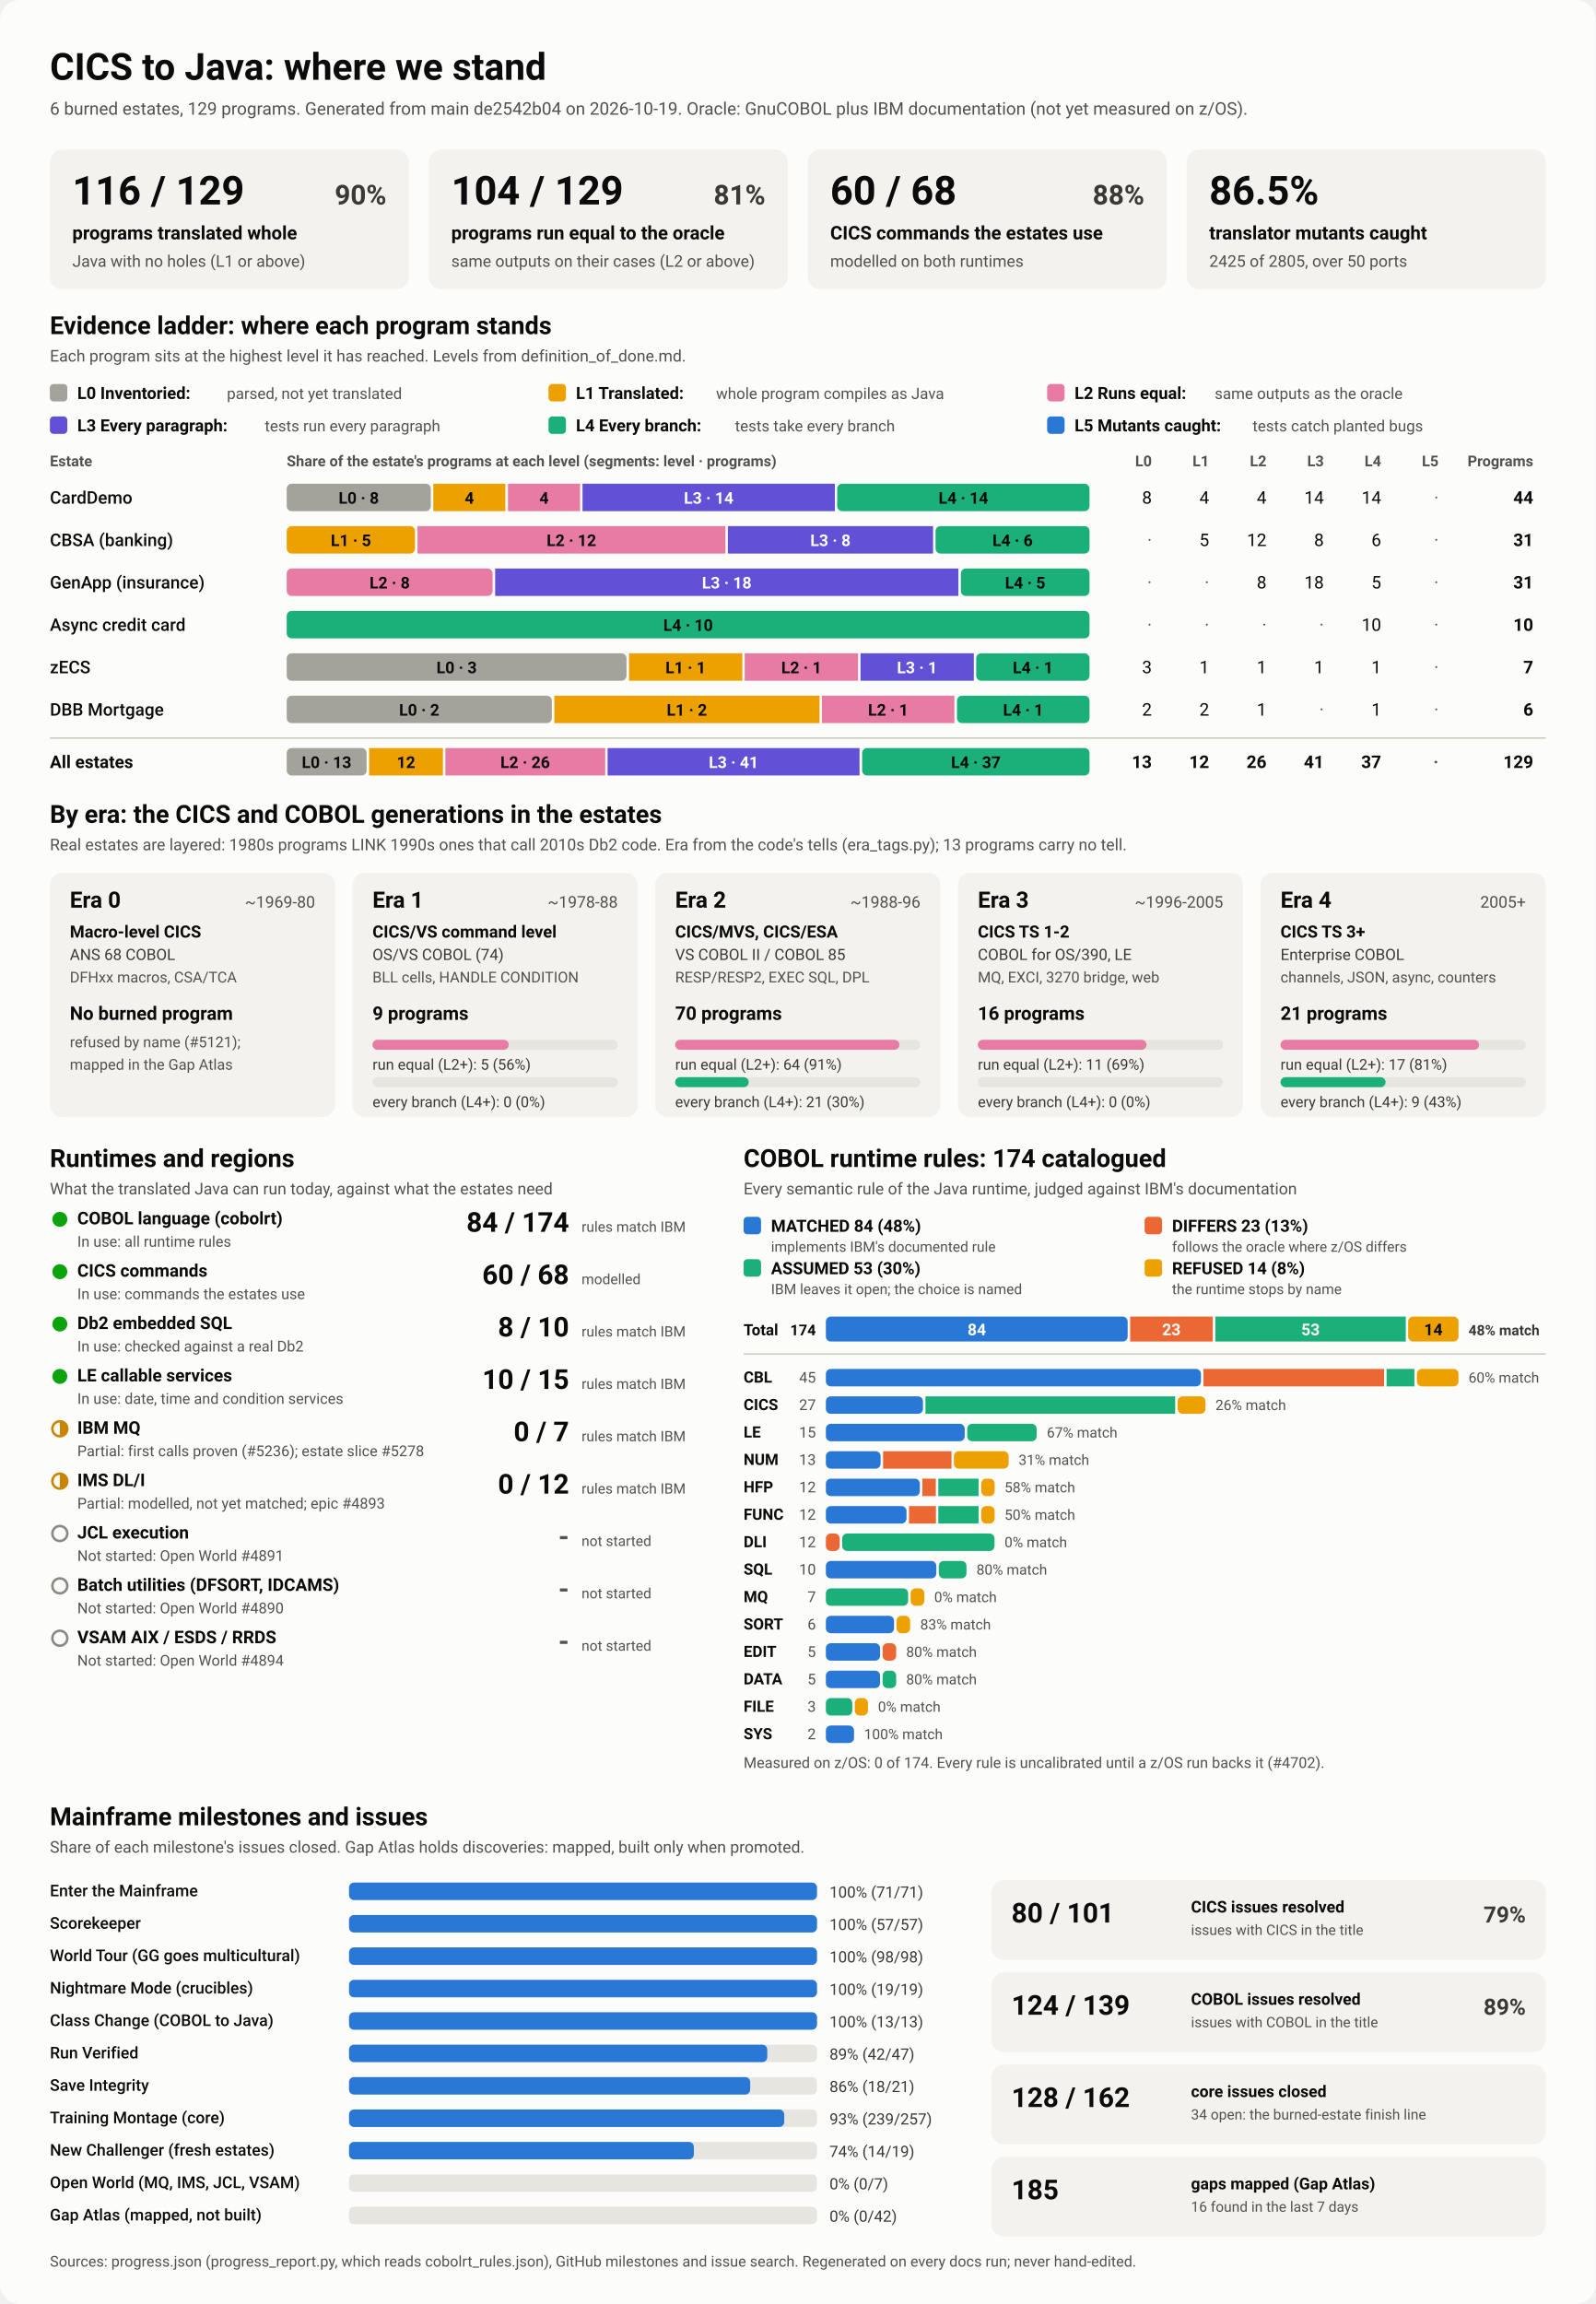
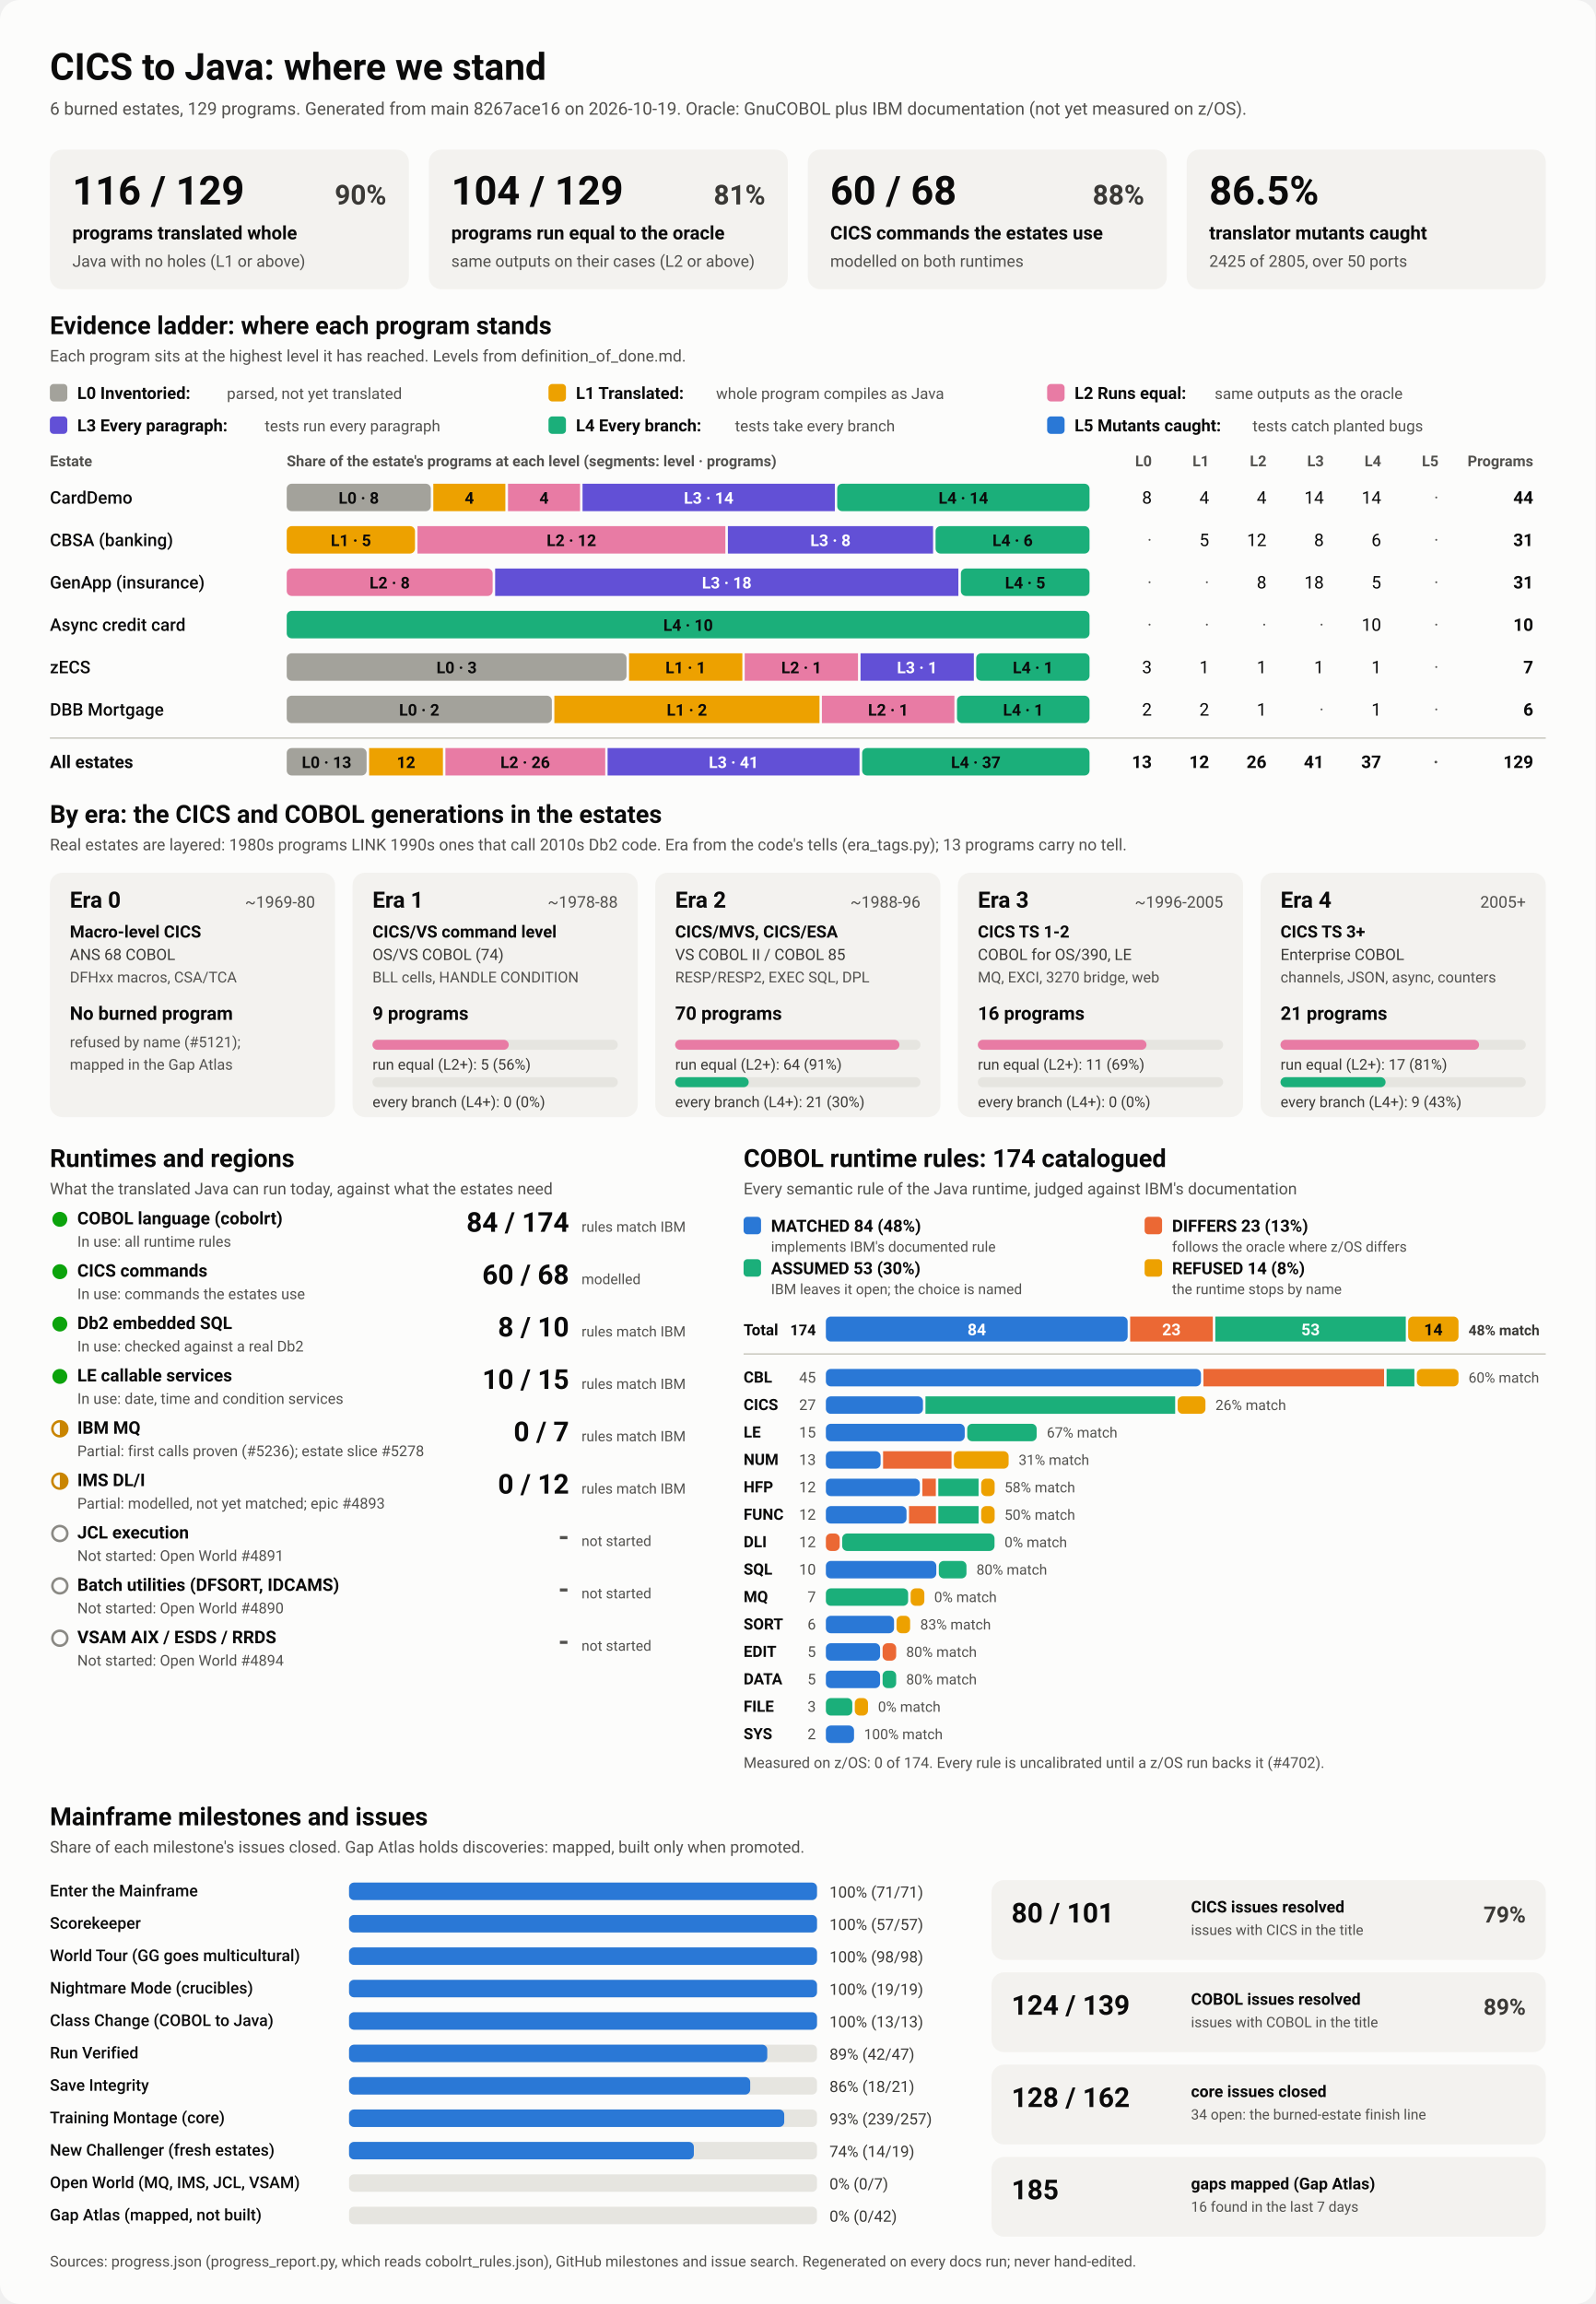
<svg xmlns="http://www.w3.org/2000/svg" viewBox="0 0 1280 1848" width="1280" height="1848" role="img" aria-labelledby="ttl">
  <style>
    svg { font-family: system-ui, -apple-system, 'Segoe UI', Roboto, Helvetica, Arial, sans-serif; }
    .bg { fill: #fcfcfb; }
    .card { fill: #f3f2ef; }
    .track { fill: #e6e5e0; }
    .rule { stroke: #c3c2b7; stroke-width: 1; }
    .t1 { fill: #0b0b0b; } .t2 { fill: #3a3936; } .t3 { fill: #52514e; }
    .on-dark { fill: #ffffff; } .on-light { fill: #0b0b0b; }
    .lv0 { fill: #a3a29b; } .lv1 { fill: #eda100; } .lv2 { fill: #e87ba4; } .lv3 { fill: #6250d6; } .lv4 { fill: #1baf7a; } .lv5 { fill: #2a78d6; } 
    .s0 { fill: #2a78d6; } .s1 { fill: #eb6834; } .s2 { fill: #1baf7a; } .s3 { fill: #eda100; } 
    .prog { fill: #2a78d6; }
    .st-good { fill: #0ca30c; } .st-warn { fill: none; stroke: #c98500; stroke-width: 2; }
    .st-warn-fill { fill: #c98500; } .st-none { fill: none; stroke: #8a8984; stroke-width: 2; }
    @media (prefers-color-scheme: dark) {
      .bg { fill: #1a1a19; } .card { fill: #242422; } .track { fill: #383835; } .rule { stroke: #52514e; }
      .t1 { fill: #f0efec; } .t2 { fill: #dddcd6; } .t3 { fill: #c3c2b7; }
      .on-light { fill: #0b0b0b; } .prog { fill: #3987e5; }
      .lv0 { fill: #6b6a64; } .lv1 { fill: #c98500; } .lv2 { fill: #d55181; } .lv3 { fill: #9085e9; } .lv4 { fill: #199e70; } .lv5 { fill: #3987e5; } 
      .s0 { fill: #3987e5; } .s1 { fill: #d95926; } .s2 { fill: #199e70; } .s3 { fill: #c98500; } 
    }
  </style>
  <rect class="bg" width="1280" height="1848" rx="16" />
  <text x="40.0" y="64.0" class="t1" font-size="30" font-weight="700" text-anchor="start">CICS to Java: where we stand</text>
-   <text x="40.0" y="92.0" class="t3" font-size="14" font-weight="400" text-anchor="start">6 burned estates, 129 programs. Generated from main de2542b04 on 2026-10-19. Oracle: GnuCOBOL plus IBM documentation (not yet measured on z/OS).</text>
+   <text x="40.0" y="92.0" class="t3" font-size="14" font-weight="400" text-anchor="start">6 burned estates, 129 programs. Generated from main 8267ace16 on 2026-10-19. Oracle: GnuCOBOL plus IBM documentation (not yet measured on z/OS).</text>
  <rect x="40.0" y="120.0" width="288.0" height="112.0" rx="10" class="card" />
  <text x="58.0" y="164.0" class="t1" font-size="32" font-weight="700" text-anchor="start">116 / 129</text>
  <text x="310.0" y="164.0" class="t2" font-size="22" font-weight="600" text-anchor="end">90%</text>
  <text x="58.0" y="192.0" class="t1" font-size="15" font-weight="600" text-anchor="start">programs translated whole</text>
  <text x="58.0" y="214.0" class="t3" font-size="13" font-weight="400" text-anchor="start">Java with no holes (L1 or above)</text>
  <rect x="344.0" y="120.0" width="288.0" height="112.0" rx="10" class="card" />
  <text x="362.0" y="164.0" class="t1" font-size="32" font-weight="700" text-anchor="start">104 / 129</text>
  <text x="614.0" y="164.0" class="t2" font-size="22" font-weight="600" text-anchor="end">81%</text>
  <text x="362.0" y="192.0" class="t1" font-size="15" font-weight="600" text-anchor="start">programs run equal to the oracle</text>
  <text x="362.0" y="214.0" class="t3" font-size="13" font-weight="400" text-anchor="start">same outputs on their cases (L2 or above)</text>
  <rect x="648.0" y="120.0" width="288.0" height="112.0" rx="10" class="card" />
  <text x="666.0" y="164.0" class="t1" font-size="32" font-weight="700" text-anchor="start">60 / 68</text>
  <text x="918.0" y="164.0" class="t2" font-size="22" font-weight="600" text-anchor="end">88%</text>
  <text x="666.0" y="192.0" class="t1" font-size="15" font-weight="600" text-anchor="start">CICS commands the estates use</text>
  <text x="666.0" y="214.0" class="t3" font-size="13" font-weight="400" text-anchor="start">modelled on both runtimes</text>
  <rect x="952.0" y="120.0" width="288.0" height="112.0" rx="10" class="card" />
  <text x="970.0" y="164.0" class="t1" font-size="32" font-weight="700" text-anchor="start">86.5%</text>
  <text x="970.0" y="192.0" class="t1" font-size="15" font-weight="600" text-anchor="start">translator mutants caught</text>
  <text x="970.0" y="214.0" class="t3" font-size="13" font-weight="400" text-anchor="start">2425 of 2805, over 50 ports</text>
  <text x="40.0" y="268.0" class="t1" font-size="20" font-weight="700" text-anchor="start">Evidence ladder: where each program stands</text>
  <text x="40.0" y="290.0" class="t3" font-size="13" font-weight="400" text-anchor="start">Each program sits at the highest level it has reached. Levels from definition_of_done.md.</text>
  <rect x="40.0" y="308.0" width="14.0" height="14.0" rx="3" class="lv0" />
  <text x="62.0" y="320.0" class="t1" font-size="13.5" font-weight="600" text-anchor="start">L0 Inventoried:</text>
  <text x="182.0" y="320.0" class="t3" font-size="12.5" font-weight="400" text-anchor="start">parsed, not yet translated</text>
  <rect x="440.0" y="308.0" width="14.0" height="14.0" rx="3" class="lv1" />
  <text x="462.0" y="320.0" class="t1" font-size="13.5" font-weight="600" text-anchor="start">L1 Translated:</text>
  <text x="574.4" y="320.0" class="t3" font-size="12.5" font-weight="400" text-anchor="start">whole program compiles as Java</text>
  <rect x="840.0" y="308.0" width="14.0" height="14.0" rx="3" class="lv2" />
  <text x="862.0" y="320.0" class="t1" font-size="13.5" font-weight="600" text-anchor="start">L2 Runs equal:</text>
  <text x="974.4" y="320.0" class="t3" font-size="12.5" font-weight="400" text-anchor="start">same outputs as the oracle</text>
  <rect x="40.0" y="334.0" width="14.0" height="14.0" rx="3" class="lv3" />
  <text x="62.0" y="346.0" class="t1" font-size="13.5" font-weight="600" text-anchor="start">L3 Every paragraph:</text>
  <text x="212.4" y="346.0" class="t3" font-size="12.5" font-weight="400" text-anchor="start">tests run every paragraph</text>
  <rect x="440.0" y="334.0" width="14.0" height="14.0" rx="3" class="lv4" />
  <text x="462.0" y="346.0" class="t1" font-size="13.5" font-weight="600" text-anchor="start">L4 Every branch:</text>
  <text x="589.6" y="346.0" class="t3" font-size="12.5" font-weight="400" text-anchor="start">tests take every branch</text>
  <rect x="840.0" y="334.0" width="14.0" height="14.0" rx="3" class="lv5" />
  <text x="862.0" y="346.0" class="t1" font-size="13.5" font-weight="600" text-anchor="start">L5 Mutants caught:</text>
  <text x="1004.8" y="346.0" class="t3" font-size="12.5" font-weight="400" text-anchor="start">tests catch planted bugs</text>
  <text x="40.0" y="374.0" class="t3" font-size="12" font-weight="600" text-anchor="start">Estate</text>
  <text x="230.0" y="374.0" class="t3" font-size="12" font-weight="600" text-anchor="start">Share of the estate's programs at each level (segments: level · programs)</text>
  <text x="924.0" y="374.0" class="t3" font-size="12" font-weight="600" text-anchor="end">L0</text>
  <text x="970.0" y="374.0" class="t3" font-size="12" font-weight="600" text-anchor="end">L1</text>
  <text x="1016.0" y="374.0" class="t3" font-size="12" font-weight="600" text-anchor="end">L2</text>
  <text x="1062.0" y="374.0" class="t3" font-size="12" font-weight="600" text-anchor="end">L3</text>
  <text x="1108.0" y="374.0" class="t3" font-size="12" font-weight="600" text-anchor="end">L4</text>
  <text x="1154.0" y="374.0" class="t3" font-size="12" font-weight="600" text-anchor="end">L5</text>
  <text x="1230.0" y="374.0" class="t3" font-size="12" font-weight="600" text-anchor="end">Programs</text>
  <text x="40.0" y="404.0" class="t1" font-size="14" font-weight="500" text-anchor="start">CardDemo</text>
  <rect x="230.0" y="388.0" width="115.6" height="22.0" rx="4" class="lv0" />
  <text x="287.8" y="404.0" class="on-light" font-size="13" font-weight="600" text-anchor="middle">L0 · 8</text>
  <rect x="347.6" y="388.0" width="57.8" height="22.0" rx="0" class="lv1" />
  <text x="376.5" y="404.0" class="on-light" font-size="13" font-weight="600" text-anchor="middle">4</text>
  <rect x="407.5" y="388.0" width="57.8" height="22.0" rx="0" class="lv2" />
  <text x="436.4" y="404.0" class="on-light" font-size="13" font-weight="600" text-anchor="middle">4</text>
  <rect x="467.3" y="388.0" width="202.4" height="22.0" rx="0" class="lv3" />
  <text x="568.5" y="404.0" class="on-dark" font-size="13" font-weight="600" text-anchor="middle">L3 · 14</text>
  <rect x="671.6" y="388.0" width="202.4" height="22.0" rx="4" class="lv4" />
  <text x="772.8" y="404.0" class="on-light" font-size="13" font-weight="600" text-anchor="middle">L4 · 14</text>
  <text x="924.0" y="404.0" class="t1" font-size="14" font-weight="400" text-anchor="end">8</text>
  <text x="970.0" y="404.0" class="t1" font-size="14" font-weight="400" text-anchor="end">4</text>
  <text x="1016.0" y="404.0" class="t1" font-size="14" font-weight="400" text-anchor="end">4</text>
  <text x="1062.0" y="404.0" class="t1" font-size="14" font-weight="400" text-anchor="end">14</text>
  <text x="1108.0" y="404.0" class="t1" font-size="14" font-weight="400" text-anchor="end">14</text>
  <text x="1154.0" y="404.0" class="t3" font-size="14" font-weight="400" text-anchor="end">·</text>
  <text x="1230.0" y="404.0" class="t1" font-size="14" font-weight="700" text-anchor="end">44</text>
  <text x="40.0" y="438.0" class="t1" font-size="14" font-weight="500" text-anchor="start">CBSA (banking)</text>
  <rect x="230.0" y="422.0" width="102.9" height="22.0" rx="4" class="lv1" />
  <text x="281.5" y="438.0" class="on-light" font-size="13" font-weight="600" text-anchor="middle">L1 · 5</text>
  <rect x="334.9" y="422.0" width="247.0" height="22.0" rx="0" class="lv2" />
  <text x="458.4" y="438.0" class="on-light" font-size="13" font-weight="600" text-anchor="middle">L2 · 12</text>
  <rect x="583.9" y="422.0" width="164.6" height="22.0" rx="0" class="lv3" />
  <text x="666.2" y="438.0" class="on-dark" font-size="13" font-weight="600" text-anchor="middle">L3 · 8</text>
  <rect x="750.5" y="422.0" width="123.5" height="22.0" rx="4" class="lv4" />
  <text x="812.3" y="438.0" class="on-light" font-size="13" font-weight="600" text-anchor="middle">L4 · 6</text>
  <text x="924.0" y="438.0" class="t3" font-size="14" font-weight="400" text-anchor="end">·</text>
  <text x="970.0" y="438.0" class="t1" font-size="14" font-weight="400" text-anchor="end">5</text>
  <text x="1016.0" y="438.0" class="t1" font-size="14" font-weight="400" text-anchor="end">12</text>
  <text x="1062.0" y="438.0" class="t1" font-size="14" font-weight="400" text-anchor="end">8</text>
  <text x="1108.0" y="438.0" class="t1" font-size="14" font-weight="400" text-anchor="end">6</text>
  <text x="1154.0" y="438.0" class="t3" font-size="14" font-weight="400" text-anchor="end">·</text>
  <text x="1230.0" y="438.0" class="t1" font-size="14" font-weight="700" text-anchor="end">31</text>
  <text x="40.0" y="472.0" class="t1" font-size="14" font-weight="500" text-anchor="start">GenApp (insurance)</text>
  <rect x="230.0" y="456.0" width="165.2" height="22.0" rx="4" class="lv2" />
  <text x="312.6" y="472.0" class="on-light" font-size="13" font-weight="600" text-anchor="middle">L2 · 8</text>
  <rect x="397.2" y="456.0" width="371.6" height="22.0" rx="0" class="lv3" />
  <text x="583.0" y="472.0" class="on-dark" font-size="13" font-weight="600" text-anchor="middle">L3 · 18</text>
  <rect x="770.8" y="456.0" width="103.2" height="22.0" rx="4" class="lv4" />
  <text x="822.4" y="472.0" class="on-light" font-size="13" font-weight="600" text-anchor="middle">L4 · 5</text>
  <text x="924.0" y="472.0" class="t3" font-size="14" font-weight="400" text-anchor="end">·</text>
  <text x="970.0" y="472.0" class="t3" font-size="14" font-weight="400" text-anchor="end">·</text>
  <text x="1016.0" y="472.0" class="t1" font-size="14" font-weight="400" text-anchor="end">8</text>
  <text x="1062.0" y="472.0" class="t1" font-size="14" font-weight="400" text-anchor="end">18</text>
  <text x="1108.0" y="472.0" class="t1" font-size="14" font-weight="400" text-anchor="end">5</text>
  <text x="1154.0" y="472.0" class="t3" font-size="14" font-weight="400" text-anchor="end">·</text>
  <text x="1230.0" y="472.0" class="t1" font-size="14" font-weight="700" text-anchor="end">31</text>
  <text x="40.0" y="506.0" class="t1" font-size="14" font-weight="500" text-anchor="start">Async credit card</text>
  <rect x="230.0" y="490.0" width="644.0" height="22.0" rx="4" class="lv4" />
  <text x="552.0" y="506.0" class="on-light" font-size="13" font-weight="600" text-anchor="middle">L4 · 10</text>
  <text x="924.0" y="506.0" class="t3" font-size="14" font-weight="400" text-anchor="end">·</text>
  <text x="970.0" y="506.0" class="t3" font-size="14" font-weight="400" text-anchor="end">·</text>
  <text x="1016.0" y="506.0" class="t3" font-size="14" font-weight="400" text-anchor="end">·</text>
  <text x="1062.0" y="506.0" class="t3" font-size="14" font-weight="400" text-anchor="end">·</text>
  <text x="1108.0" y="506.0" class="t1" font-size="14" font-weight="400" text-anchor="end">10</text>
  <text x="1154.0" y="506.0" class="t3" font-size="14" font-weight="400" text-anchor="end">·</text>
  <text x="1230.0" y="506.0" class="t1" font-size="14" font-weight="700" text-anchor="end">10</text>
  <text x="40.0" y="540.0" class="t1" font-size="14" font-weight="500" text-anchor="start">zECS</text>
  <rect x="230.0" y="524.0" width="272.6" height="22.0" rx="4" class="lv0" />
  <text x="366.3" y="540.0" class="on-light" font-size="13" font-weight="600" text-anchor="middle">L0 · 3</text>
  <rect x="504.6" y="524.0" width="90.9" height="22.0" rx="0" class="lv1" />
  <text x="550.0" y="540.0" class="on-light" font-size="13" font-weight="600" text-anchor="middle">L1 · 1</text>
  <rect x="597.4" y="524.0" width="90.9" height="22.0" rx="0" class="lv2" />
  <text x="642.9" y="540.0" class="on-light" font-size="13" font-weight="600" text-anchor="middle">L2 · 1</text>
  <rect x="690.3" y="524.0" width="90.9" height="22.0" rx="0" class="lv3" />
  <text x="735.7" y="540.0" class="on-dark" font-size="13" font-weight="600" text-anchor="middle">L3 · 1</text>
  <rect x="783.1" y="524.0" width="90.9" height="22.0" rx="4" class="lv4" />
  <text x="828.6" y="540.0" class="on-light" font-size="13" font-weight="600" text-anchor="middle">L4 · 1</text>
  <text x="924.0" y="540.0" class="t1" font-size="14" font-weight="400" text-anchor="end">3</text>
  <text x="970.0" y="540.0" class="t1" font-size="14" font-weight="400" text-anchor="end">1</text>
  <text x="1016.0" y="540.0" class="t1" font-size="14" font-weight="400" text-anchor="end">1</text>
  <text x="1062.0" y="540.0" class="t1" font-size="14" font-weight="400" text-anchor="end">1</text>
  <text x="1108.0" y="540.0" class="t1" font-size="14" font-weight="400" text-anchor="end">1</text>
  <text x="1154.0" y="540.0" class="t3" font-size="14" font-weight="400" text-anchor="end">·</text>
  <text x="1230.0" y="540.0" class="t1" font-size="14" font-weight="700" text-anchor="end">7</text>
  <text x="40.0" y="574.0" class="t1" font-size="14" font-weight="500" text-anchor="start">DBB Mortgage</text>
  <rect x="230.0" y="558.0" width="212.7" height="22.0" rx="4" class="lv0" />
  <text x="336.3" y="574.0" class="on-light" font-size="13" font-weight="600" text-anchor="middle">L0 · 2</text>
  <rect x="444.7" y="558.0" width="212.7" height="22.0" rx="0" class="lv1" />
  <text x="551.0" y="574.0" class="on-light" font-size="13" font-weight="600" text-anchor="middle">L1 · 2</text>
  <rect x="659.3" y="558.0" width="106.3" height="22.0" rx="0" class="lv2" />
  <text x="712.5" y="574.0" class="on-light" font-size="13" font-weight="600" text-anchor="middle">L2 · 1</text>
  <rect x="767.7" y="558.0" width="106.3" height="22.0" rx="4" class="lv4" />
  <text x="820.8" y="574.0" class="on-light" font-size="13" font-weight="600" text-anchor="middle">L4 · 1</text>
  <text x="924.0" y="574.0" class="t1" font-size="14" font-weight="400" text-anchor="end">2</text>
  <text x="970.0" y="574.0" class="t1" font-size="14" font-weight="400" text-anchor="end">2</text>
  <text x="1016.0" y="574.0" class="t1" font-size="14" font-weight="400" text-anchor="end">1</text>
  <text x="1062.0" y="574.0" class="t3" font-size="14" font-weight="400" text-anchor="end">·</text>
  <text x="1108.0" y="574.0" class="t1" font-size="14" font-weight="400" text-anchor="end">1</text>
  <text x="1154.0" y="574.0" class="t3" font-size="14" font-weight="400" text-anchor="end">·</text>
  <text x="1230.0" y="574.0" class="t1" font-size="14" font-weight="700" text-anchor="end">6</text>
  <line x1="40" x2="1240" y1="592" y2="592" class="rule" />
  <text x="40.0" y="616.0" class="t1" font-size="14" font-weight="700" text-anchor="start">All estates</text>
  <rect x="230.0" y="600.0" width="64.1" height="22.0" rx="4" class="lv0" />
  <text x="262.0" y="616.0" class="on-light" font-size="13" font-weight="600" text-anchor="middle">L0 · 13</text>
  <rect x="296.1" y="600.0" width="59.2" height="22.0" rx="0" class="lv1" />
  <text x="325.7" y="616.0" class="on-light" font-size="13" font-weight="600" text-anchor="middle">12</text>
  <rect x="357.3" y="600.0" width="128.2" height="22.0" rx="0" class="lv2" />
  <text x="421.3" y="616.0" class="on-light" font-size="13" font-weight="600" text-anchor="middle">L2 · 26</text>
  <rect x="487.4" y="600.0" width="202.1" height="22.0" rx="0" class="lv3" />
  <text x="588.5" y="616.0" class="on-dark" font-size="13" font-weight="600" text-anchor="middle">L3 · 41</text>
  <rect x="691.6" y="600.0" width="182.4" height="22.0" rx="4" class="lv4" />
  <text x="782.8" y="616.0" class="on-light" font-size="13" font-weight="600" text-anchor="middle">L4 · 37</text>
  <text x="924.0" y="616.0" class="t1" font-size="14" font-weight="700" text-anchor="end">13</text>
  <text x="970.0" y="616.0" class="t1" font-size="14" font-weight="700" text-anchor="end">12</text>
  <text x="1016.0" y="616.0" class="t1" font-size="14" font-weight="700" text-anchor="end">26</text>
  <text x="1062.0" y="616.0" class="t1" font-size="14" font-weight="700" text-anchor="end">41</text>
  <text x="1108.0" y="616.0" class="t1" font-size="14" font-weight="700" text-anchor="end">37</text>
  <text x="1154.0" y="616.0" class="t3" font-size="14" font-weight="700" text-anchor="end">·</text>
  <text x="1230.0" y="616.0" class="t1" font-size="14" font-weight="700" text-anchor="end">129</text>
  <text x="40.0" y="660.0" class="t1" font-size="20" font-weight="700" text-anchor="start">By era: the CICS and COBOL generations in the estates</text>
  <text x="40.0" y="682.0" class="t3" font-size="13" font-weight="400" text-anchor="start">Real estates are layered: 1980s programs LINK 1990s ones that call 2010s Db2 code. Era from the code's tells (era_tags.py); 13 programs carry no tell.</text>
  <rect x="40.0" y="700.0" width="228.8" height="196.0" rx="10" class="card" />
  <text x="56.0" y="728.0" class="t1" font-size="18" font-weight="700" text-anchor="start">Era 0</text>
  <text x="252.8" y="728.0" class="t3" font-size="13" font-weight="400" text-anchor="end">~1969-80</text>
  <text x="56.0" y="752.0" class="t1" font-size="13.5" font-weight="600" text-anchor="start">Macro-level CICS</text>
  <text x="56.0" y="770.0" class="t2" font-size="12.5" font-weight="400" text-anchor="start">ANS 68 COBOL</text>
  <text x="56.0" y="788.0" class="t3" font-size="12" font-weight="400" text-anchor="start">DFHxx macros, CSA/TCA</text>
  <text x="56.0" y="818.0" class="t1" font-size="15" font-weight="700" text-anchor="start">No burned program</text>
  <text x="56.0" y="840.0" class="t3" font-size="12" font-weight="400" text-anchor="start">refused by name (#5121);</text>
  <text x="56.0" y="858.0" class="t3" font-size="12" font-weight="400" text-anchor="start">mapped in the Gap Atlas</text>
  <rect x="282.8" y="700.0" width="228.8" height="196.0" rx="10" class="card" />
  <text x="298.8" y="728.0" class="t1" font-size="18" font-weight="700" text-anchor="start">Era 1</text>
  <text x="495.6" y="728.0" class="t3" font-size="13" font-weight="400" text-anchor="end">~1978-88</text>
  <text x="298.8" y="752.0" class="t1" font-size="13.5" font-weight="600" text-anchor="start">CICS/VS command level</text>
  <text x="298.8" y="770.0" class="t2" font-size="12.5" font-weight="400" text-anchor="start">OS/VS COBOL (74)</text>
  <text x="298.8" y="788.0" class="t3" font-size="12" font-weight="400" text-anchor="start">BLL cells, HANDLE CONDITION</text>
  <text x="298.8" y="818.0" class="t1" font-size="15" font-weight="700" text-anchor="start">9 programs</text>
  <rect x="298.8" y="834.0" width="196.8" height="8.0" rx="4" class="track" />
  <rect x="298.8" y="834.0" width="109.3" height="8.0" rx="4" class="lv2" />
  <text x="298.8" y="858.0" class="t2" font-size="12" font-weight="400" text-anchor="start">run equal (L2+): 5 (56%)</text>
  <rect x="298.8" y="864.0" width="196.8" height="8.0" rx="4" class="track" />
  <text x="298.8" y="888.0" class="t2" font-size="12" font-weight="400" text-anchor="start">every branch (L4+): 0 (0%)</text>
  <rect x="525.6" y="700.0" width="228.8" height="196.0" rx="10" class="card" />
  <text x="541.6" y="728.0" class="t1" font-size="18" font-weight="700" text-anchor="start">Era 2</text>
  <text x="738.4" y="728.0" class="t3" font-size="13" font-weight="400" text-anchor="end">~1988-96</text>
  <text x="541.6" y="752.0" class="t1" font-size="13.5" font-weight="600" text-anchor="start">CICS/MVS, CICS/ESA</text>
  <text x="541.6" y="770.0" class="t2" font-size="12.5" font-weight="400" text-anchor="start">VS COBOL II / COBOL 85</text>
  <text x="541.6" y="788.0" class="t3" font-size="12" font-weight="400" text-anchor="start">RESP/RESP2, EXEC SQL, DPL</text>
  <text x="541.6" y="818.0" class="t1" font-size="15" font-weight="700" text-anchor="start">70 programs</text>
  <rect x="541.6" y="834.0" width="196.8" height="8.0" rx="4" class="track" />
  <rect x="541.6" y="834.0" width="179.9" height="8.0" rx="4" class="lv2" />
  <text x="541.6" y="858.0" class="t2" font-size="12" font-weight="400" text-anchor="start">run equal (L2+): 64 (91%)</text>
  <rect x="541.6" y="864.0" width="196.8" height="8.0" rx="4" class="track" />
  <rect x="541.6" y="864.0" width="59.0" height="8.0" rx="4" class="lv4" />
  <text x="541.6" y="888.0" class="t2" font-size="12" font-weight="400" text-anchor="start">every branch (L4+): 21 (30%)</text>
  <rect x="768.4" y="700.0" width="228.8" height="196.0" rx="10" class="card" />
  <text x="784.4" y="728.0" class="t1" font-size="18" font-weight="700" text-anchor="start">Era 3</text>
  <text x="981.2" y="728.0" class="t3" font-size="13" font-weight="400" text-anchor="end">~1996-2005</text>
  <text x="784.4" y="752.0" class="t1" font-size="13.5" font-weight="600" text-anchor="start">CICS TS 1-2</text>
  <text x="784.4" y="770.0" class="t2" font-size="12.5" font-weight="400" text-anchor="start">COBOL for OS/390, LE</text>
  <text x="784.4" y="788.0" class="t3" font-size="12" font-weight="400" text-anchor="start">MQ, EXCI, 3270 bridge, web</text>
  <text x="784.4" y="818.0" class="t1" font-size="15" font-weight="700" text-anchor="start">16 programs</text>
  <rect x="784.4" y="834.0" width="196.8" height="8.0" rx="4" class="track" />
  <rect x="784.4" y="834.0" width="135.3" height="8.0" rx="4" class="lv2" />
  <text x="784.4" y="858.0" class="t2" font-size="12" font-weight="400" text-anchor="start">run equal (L2+): 11 (69%)</text>
  <rect x="784.4" y="864.0" width="196.8" height="8.0" rx="4" class="track" />
  <text x="784.4" y="888.0" class="t2" font-size="12" font-weight="400" text-anchor="start">every branch (L4+): 0 (0%)</text>
  <rect x="1011.2" y="700.0" width="228.8" height="196.0" rx="10" class="card" />
  <text x="1027.2" y="728.0" class="t1" font-size="18" font-weight="700" text-anchor="start">Era 4</text>
  <text x="1224.0" y="728.0" class="t3" font-size="13" font-weight="400" text-anchor="end">2005+</text>
  <text x="1027.2" y="752.0" class="t1" font-size="13.5" font-weight="600" text-anchor="start">CICS TS 3+</text>
  <text x="1027.2" y="770.0" class="t2" font-size="12.5" font-weight="400" text-anchor="start">Enterprise COBOL</text>
  <text x="1027.2" y="788.0" class="t3" font-size="12" font-weight="400" text-anchor="start">channels, JSON, async, counters</text>
  <text x="1027.2" y="818.0" class="t1" font-size="15" font-weight="700" text-anchor="start">21 programs</text>
  <rect x="1027.2" y="834.0" width="196.8" height="8.0" rx="4" class="track" />
  <rect x="1027.2" y="834.0" width="159.3" height="8.0" rx="4" class="lv2" />
  <text x="1027.2" y="858.0" class="t2" font-size="12" font-weight="400" text-anchor="start">run equal (L2+): 17 (81%)</text>
  <rect x="1027.2" y="864.0" width="196.8" height="8.0" rx="4" class="track" />
  <rect x="1027.2" y="864.0" width="84.3" height="8.0" rx="4" class="lv4" />
  <text x="1027.2" y="888.0" class="t2" font-size="12" font-weight="400" text-anchor="start">every branch (L4+): 9 (43%)</text>
  <text x="40.0" y="936.0" class="t1" font-size="20" font-weight="700" text-anchor="start">Runtimes and regions</text>
  <text x="40.0" y="958.0" class="t3" font-size="13" font-weight="400" text-anchor="start">What the translated Java can run today, against what the estates need</text>
  <circle cx="48" cy="978" r="6" class="st-good" />
  <text x="62.0" y="982.0" class="t1" font-size="14" font-weight="600" text-anchor="start">COBOL language (cobolrt)</text>
  <text x="62.0" y="1000.0" class="t3" font-size="12" font-weight="400" text-anchor="start">In use: all runtime rules</text>
  <text x="456.5" y="988.0" class="t1" font-size="22" font-weight="700" text-anchor="end">84 / 174</text>
  <text x="466.5" y="988.0" class="t3" font-size="11.5" font-weight="400" text-anchor="start">rules match IBM</text>
  <circle cx="48" cy="1020" r="6" class="st-good" />
  <text x="62.0" y="1024.0" class="t1" font-size="14" font-weight="600" text-anchor="start">CICS commands</text>
  <text x="62.0" y="1042.0" class="t3" font-size="12" font-weight="400" text-anchor="start">In use: commands the estates use</text>
  <text x="456.5" y="1030.0" class="t1" font-size="22" font-weight="700" text-anchor="end">60 / 68</text>
  <text x="466.5" y="1030.0" class="t3" font-size="11.5" font-weight="400" text-anchor="start">modelled</text>
  <circle cx="48" cy="1062" r="6" class="st-good" />
  <text x="62.0" y="1066.0" class="t1" font-size="14" font-weight="600" text-anchor="start">Db2 embedded SQL</text>
  <text x="62.0" y="1084.0" class="t3" font-size="12" font-weight="400" text-anchor="start">In use: checked against a real Db2</text>
  <text x="456.5" y="1072.0" class="t1" font-size="22" font-weight="700" text-anchor="end">8 / 10</text>
  <text x="466.5" y="1072.0" class="t3" font-size="11.5" font-weight="400" text-anchor="start">rules match IBM</text>
  <circle cx="48" cy="1104" r="6" class="st-good" />
  <text x="62.0" y="1108.0" class="t1" font-size="14" font-weight="600" text-anchor="start">LE callable services</text>
  <text x="62.0" y="1126.0" class="t3" font-size="12" font-weight="400" text-anchor="start">In use: date, time and condition services</text>
  <text x="456.5" y="1114.0" class="t1" font-size="22" font-weight="700" text-anchor="end">10 / 15</text>
  <text x="466.5" y="1114.0" class="t3" font-size="11.5" font-weight="400" text-anchor="start">rules match IBM</text>
  <circle cx="48" cy="1146" r="6" class="st-warn" />
  <path d="M 48 1140 A 6 6 0 0 1 48 1152 Z" class="st-warn-fill" />
  <text x="62.0" y="1150.0" class="t1" font-size="14" font-weight="600" text-anchor="start">IBM MQ</text>
  <text x="62.0" y="1168.0" class="t3" font-size="12" font-weight="400" text-anchor="start">Partial: first calls proven (#5236); estate slice #5278</text>
  <text x="456.5" y="1156.0" class="t1" font-size="22" font-weight="700" text-anchor="end">0 / 7</text>
  <text x="466.5" y="1156.0" class="t3" font-size="11.5" font-weight="400" text-anchor="start">rules match IBM</text>
  <circle cx="48" cy="1188" r="6" class="st-warn" />
  <path d="M 48 1182 A 6 6 0 0 1 48 1194 Z" class="st-warn-fill" />
  <text x="62.0" y="1192.0" class="t1" font-size="14" font-weight="600" text-anchor="start">IMS DL/I</text>
  <text x="62.0" y="1210.0" class="t3" font-size="12" font-weight="400" text-anchor="start">Partial: modelled, not yet matched; epic #4893</text>
  <text x="456.5" y="1198.0" class="t1" font-size="22" font-weight="700" text-anchor="end">0 / 12</text>
  <text x="466.5" y="1198.0" class="t3" font-size="11.5" font-weight="400" text-anchor="start">rules match IBM</text>
  <circle cx="48" cy="1230" r="6" class="st-none" />
  <text x="62.0" y="1234.0" class="t1" font-size="14" font-weight="600" text-anchor="start">JCL execution</text>
  <text x="62.0" y="1252.0" class="t3" font-size="12" font-weight="400" text-anchor="start">Not started: Open World #4891</text>
  <text x="456.5" y="1240.0" class="t3" font-size="22" font-weight="700" text-anchor="end">-</text>
  <text x="466.5" y="1240.0" class="t3" font-size="11.5" font-weight="400" text-anchor="start">not started</text>
  <circle cx="48" cy="1272" r="6" class="st-none" />
  <text x="62.0" y="1276.0" class="t1" font-size="14" font-weight="600" text-anchor="start">Batch utilities (DFSORT, IDCAMS)</text>
  <text x="62.0" y="1294.0" class="t3" font-size="12" font-weight="400" text-anchor="start">Not started: Open World #4890</text>
  <text x="456.5" y="1282.0" class="t3" font-size="22" font-weight="700" text-anchor="end">-</text>
  <text x="466.5" y="1282.0" class="t3" font-size="11.5" font-weight="400" text-anchor="start">not started</text>
  <circle cx="48" cy="1314" r="6" class="st-none" />
  <text x="62.0" y="1318.0" class="t1" font-size="14" font-weight="600" text-anchor="start">VSAM AIX / ESDS / RRDS</text>
  <text x="62.0" y="1336.0" class="t3" font-size="12" font-weight="400" text-anchor="start">Not started: Open World #4894</text>
  <text x="456.5" y="1324.0" class="t3" font-size="22" font-weight="700" text-anchor="end">-</text>
  <text x="466.5" y="1324.0" class="t3" font-size="11.5" font-weight="400" text-anchor="start">not started</text>
  <text x="596.5" y="936.0" class="t1" font-size="20" font-weight="700" text-anchor="start">COBOL runtime rules: 174 catalogued</text>
  <text x="596.5" y="958.0" class="t3" font-size="13" font-weight="400" text-anchor="start">Every semantic rule of the Java runtime, judged against IBM's documentation</text>
  <rect x="596.5" y="976.0" width="14.0" height="14.0" rx="3" class="s0" />
  <text x="618.5" y="988.0" class="t1" font-size="13.5" font-weight="600" text-anchor="start">MATCHED  84 (48%)</text>
  <text x="618.5" y="1004.0" class="t3" font-size="11.5" font-weight="400" text-anchor="start">implements IBM's documented rule</text>
  <rect x="918.2" y="976.0" width="14.0" height="14.0" rx="3" class="s1" />
  <text x="940.2" y="988.0" class="t1" font-size="13.5" font-weight="600" text-anchor="start">DIFFERS  23 (13%)</text>
  <text x="940.2" y="1004.0" class="t3" font-size="11.5" font-weight="400" text-anchor="start">follows the oracle where z/OS differs</text>
  <rect x="596.5" y="1010.0" width="14.0" height="14.0" rx="3" class="s2" />
  <text x="618.5" y="1022.0" class="t1" font-size="13.5" font-weight="600" text-anchor="start">ASSUMED  53 (30%)</text>
  <text x="618.5" y="1038.0" class="t3" font-size="11.5" font-weight="400" text-anchor="start">IBM leaves it open; the choice is named</text>
  <rect x="918.2" y="1010.0" width="14.0" height="14.0" rx="3" class="s3" />
  <text x="940.2" y="1022.0" class="t1" font-size="13.5" font-weight="600" text-anchor="start">REFUSED  14 (8%)</text>
  <text x="940.2" y="1038.0" class="t3" font-size="11.5" font-weight="400" text-anchor="start">the runtime stops by name</text>
  <text x="596.5" y="1071.0" class="t1" font-size="12.5" font-weight="700" text-anchor="start">Total</text>
  <text x="654.5" y="1071.0" class="t1" font-size="12" font-weight="700" text-anchor="end">174</text>
  <rect x="662.5" y="1056.0" width="242.1" height="20.0" rx="4" class="s0" />
  <text x="783.6" y="1071.0" class="on-dark" font-size="13" font-weight="600" text-anchor="middle">84</text>
  <rect x="906.6" y="1056.0" width="66.3" height="20.0" rx="0" class="s1" />
  <text x="939.7" y="1071.0" class="on-dark" font-size="13" font-weight="600" text-anchor="middle">23</text>
  <rect x="974.9" y="1056.0" width="152.8" height="20.0" rx="0" class="s2" />
  <text x="1051.3" y="1071.0" class="on-dark" font-size="13" font-weight="600" text-anchor="middle">53</text>
  <rect x="1129.6" y="1056.0" width="40.4" height="20.0" rx="4" class="s3" />
  <text x="1149.8" y="1071.0" class="on-light" font-size="13" font-weight="600" text-anchor="middle">14</text>
  <text x="1178.0" y="1071.0" class="t2" font-size="11.5" font-weight="600" text-anchor="start">48% match</text>
  <line x1="596.5" x2="1240.0" y1="1086" y2="1086" class="rule" />
  <text x="596.5" y="1109.0" class="t1" font-size="12.5" font-weight="600" text-anchor="start">CBL</text>
  <text x="654.5" y="1109.0" class="t3" font-size="12" font-weight="400" text-anchor="end">45</text>
  <rect x="662.5" y="1098.0" width="300.9" height="14.0" rx="4" class="s0" />
  <rect x="965.4" y="1098.0" width="144.9" height="14.0" rx="0" class="s1" />
  <rect x="1112.3" y="1098.0" width="22.3" height="14.0" rx="0" class="s2" />
  <rect x="1136.6" y="1098.0" width="33.4" height="14.0" rx="4" class="s3" />
  <text x="1178.0" y="1109.0" class="t3" font-size="11.5" font-weight="400" text-anchor="start">60% match</text>
  <text x="596.5" y="1131.0" class="t1" font-size="12.5" font-weight="600" text-anchor="start">CICS</text>
  <text x="654.5" y="1131.0" class="t3" font-size="12" font-weight="400" text-anchor="end">27</text>
  <rect x="662.5" y="1120.0" width="77.9" height="14.0" rx="4" class="s0" />
  <rect x="742.4" y="1120.0" width="200.3" height="14.0" rx="0" class="s2" />
  <rect x="944.7" y="1120.0" width="22.3" height="14.0" rx="4" class="s3" />
  <text x="975.0" y="1131.0" class="t3" font-size="11.5" font-weight="400" text-anchor="start">26% match</text>
  <text x="596.5" y="1153.0" class="t1" font-size="12.5" font-weight="600" text-anchor="start">LE</text>
  <text x="654.5" y="1153.0" class="t3" font-size="12" font-weight="400" text-anchor="end">15</text>
  <rect x="662.5" y="1142.0" width="111.4" height="14.0" rx="4" class="s0" />
  <rect x="775.9" y="1142.0" width="55.7" height="14.0" rx="4" class="s2" />
  <text x="839.7" y="1153.0" class="t3" font-size="11.5" font-weight="400" text-anchor="start">67% match</text>
  <text x="596.5" y="1175.0" class="t1" font-size="12.5" font-weight="600" text-anchor="start">NUM</text>
  <text x="654.5" y="1175.0" class="t3" font-size="12" font-weight="400" text-anchor="end">13</text>
  <rect x="662.5" y="1164.0" width="43.9" height="14.0" rx="4" class="s0" />
  <rect x="708.4" y="1164.0" width="54.9" height="14.0" rx="0" class="s1" />
  <rect x="765.2" y="1164.0" width="43.9" height="14.0" rx="4" class="s3" />
  <text x="817.1" y="1175.0" class="t3" font-size="11.5" font-weight="400" text-anchor="start">31% match</text>
  <text x="596.5" y="1197.0" class="t1" font-size="12.5" font-weight="600" text-anchor="start">HFP</text>
  <text x="654.5" y="1197.0" class="t3" font-size="12" font-weight="400" text-anchor="end">12</text>
  <rect x="662.5" y="1186.0" width="75.4" height="14.0" rx="4" class="s0" />
  <rect x="739.9" y="1186.0" width="10.8" height="14.0" rx="0" class="s1" />
  <rect x="752.7" y="1186.0" width="32.3" height="14.0" rx="0" class="s2" />
  <rect x="787.1" y="1186.0" width="10.8" height="14.0" rx="4" class="s3" />
  <text x="805.8" y="1197.0" class="t3" font-size="11.5" font-weight="400" text-anchor="start">58% match</text>
  <text x="596.5" y="1219.0" class="t1" font-size="12.5" font-weight="600" text-anchor="start">FUNC</text>
  <text x="654.5" y="1219.0" class="t3" font-size="12" font-weight="400" text-anchor="end">12</text>
  <rect x="662.5" y="1208.0" width="64.7" height="14.0" rx="4" class="s0" />
  <rect x="729.2" y="1208.0" width="21.6" height="14.0" rx="0" class="s1" />
  <rect x="752.7" y="1208.0" width="32.3" height="14.0" rx="0" class="s2" />
  <rect x="787.1" y="1208.0" width="10.8" height="14.0" rx="4" class="s3" />
  <text x="805.8" y="1219.0" class="t3" font-size="11.5" font-weight="400" text-anchor="start">50% match</text>
  <text x="596.5" y="1241.0" class="t1" font-size="12.5" font-weight="600" text-anchor="start">DLI</text>
  <text x="654.5" y="1241.0" class="t3" font-size="12" font-weight="400" text-anchor="end">12</text>
  <rect x="662.5" y="1230.0" width="11.1" height="14.0" rx="4" class="s1" />
  <rect x="675.6" y="1230.0" width="122.2" height="14.0" rx="4" class="s2" />
  <text x="805.8" y="1241.0" class="t3" font-size="11.5" font-weight="400" text-anchor="start">0% match</text>
  <text x="596.5" y="1263.0" class="t1" font-size="12.5" font-weight="600" text-anchor="start">SQL</text>
  <text x="654.5" y="1263.0" class="t3" font-size="12" font-weight="400" text-anchor="end">10</text>
  <rect x="662.5" y="1252.0" width="88.6" height="14.0" rx="4" class="s0" />
  <rect x="753.1" y="1252.0" width="22.2" height="14.0" rx="4" class="s2" />
  <text x="783.3" y="1263.0" class="t3" font-size="11.5" font-weight="400" text-anchor="start">80% match</text>
  <text x="596.5" y="1285.0" class="t1" font-size="12.5" font-weight="600" text-anchor="start">MQ</text>
  <text x="654.5" y="1285.0" class="t3" font-size="12" font-weight="400" text-anchor="end">7</text>
  <rect x="662.5" y="1274.0" width="66.0" height="14.0" rx="4" class="s2" />
  <rect x="730.5" y="1274.0" width="11.0" height="14.0" rx="4" class="s3" />
  <text x="749.4" y="1285.0" class="t3" font-size="11.5" font-weight="400" text-anchor="start">0% match</text>
  <text x="596.5" y="1307.0" class="t1" font-size="12.5" font-weight="600" text-anchor="start">SORT</text>
  <text x="654.5" y="1307.0" class="t3" font-size="12" font-weight="400" text-anchor="end">6</text>
  <rect x="662.5" y="1296.0" width="54.7" height="14.0" rx="4" class="s0" />
  <rect x="719.2" y="1296.0" width="10.9" height="14.0" rx="4" class="s3" />
  <text x="738.2" y="1307.0" class="t3" font-size="11.5" font-weight="400" text-anchor="start">83% match</text>
  <text x="596.5" y="1329.0" class="t1" font-size="12.5" font-weight="600" text-anchor="start">EDIT</text>
  <text x="654.5" y="1329.0" class="t3" font-size="12" font-weight="400" text-anchor="end">5</text>
  <rect x="662.5" y="1318.0" width="43.5" height="14.0" rx="4" class="s0" />
  <rect x="708.0" y="1318.0" width="10.9" height="14.0" rx="4" class="s1" />
  <text x="726.9" y="1329.0" class="t3" font-size="11.5" font-weight="400" text-anchor="start">80% match</text>
  <text x="596.5" y="1351.0" class="t1" font-size="12.5" font-weight="600" text-anchor="start">DATA</text>
  <text x="654.5" y="1351.0" class="t3" font-size="12" font-weight="400" text-anchor="end">5</text>
  <rect x="662.5" y="1340.0" width="43.5" height="14.0" rx="4" class="s0" />
  <rect x="708.0" y="1340.0" width="10.9" height="14.0" rx="4" class="s2" />
  <text x="726.9" y="1351.0" class="t3" font-size="11.5" font-weight="400" text-anchor="start">80% match</text>
  <text x="596.5" y="1373.0" class="t1" font-size="12.5" font-weight="600" text-anchor="start">FILE</text>
  <text x="654.5" y="1373.0" class="t3" font-size="12" font-weight="400" text-anchor="end">3</text>
  <rect x="662.5" y="1362.0" width="21.2" height="14.0" rx="4" class="s2" />
  <rect x="685.7" y="1362.0" width="10.6" height="14.0" rx="4" class="s3" />
  <text x="704.3" y="1373.0" class="t3" font-size="11.5" font-weight="400" text-anchor="start">0% match</text>
  <text x="596.5" y="1395.0" class="t1" font-size="12.5" font-weight="600" text-anchor="start">SYS</text>
  <text x="654.5" y="1395.0" class="t3" font-size="12" font-weight="400" text-anchor="end">2</text>
  <rect x="662.5" y="1384.0" width="22.6" height="14.0" rx="4" class="s0" />
  <text x="693.1" y="1395.0" class="t3" font-size="11.5" font-weight="400" text-anchor="start">100% match</text>
  <text x="596.5" y="1418.0" class="t3" font-size="12" font-weight="400" text-anchor="start">Measured on z/OS: 0 of 174. Every rule is uncalibrated until a z/OS run backs it (#4702).</text>
  <text x="40.0" y="1464.0" class="t1" font-size="20" font-weight="700" text-anchor="start">Mainframe milestones and issues</text>
  <text x="40.0" y="1486.0" class="t3" font-size="13" font-weight="400" text-anchor="start">Share of each milestone's issues closed. Gap Atlas holds discoveries: mapped, built only when promoted.</text>
  <text x="40.0" y="1521.0" class="t1" font-size="13" font-weight="500" text-anchor="start">Enter the Mainframe</text>
  <rect x="280.0" y="1510.0" width="375.4" height="14.0" rx="4" class="track" />
  <rect x="280.0" y="1510.0" width="375.4" height="14.0" rx="4" class="prog" />
  <text x="665.4" y="1522.0" class="t2" font-size="12.5" font-weight="400" text-anchor="start">100%  (71/71)</text>
  <text x="40.0" y="1547.0" class="t1" font-size="13" font-weight="500" text-anchor="start">Scorekeeper</text>
  <rect x="280.0" y="1536.0" width="375.4" height="14.0" rx="4" class="track" />
  <rect x="280.0" y="1536.0" width="375.4" height="14.0" rx="4" class="prog" />
  <text x="665.4" y="1548.0" class="t2" font-size="12.5" font-weight="400" text-anchor="start">100%  (57/57)</text>
  <text x="40.0" y="1573.0" class="t1" font-size="13" font-weight="500" text-anchor="start">World Tour (GG goes multicultural)</text>
  <rect x="280.0" y="1562.0" width="375.4" height="14.0" rx="4" class="track" />
  <rect x="280.0" y="1562.0" width="375.4" height="14.0" rx="4" class="prog" />
  <text x="665.4" y="1574.0" class="t2" font-size="12.5" font-weight="400" text-anchor="start">100%  (98/98)</text>
  <text x="40.0" y="1599.0" class="t1" font-size="13" font-weight="500" text-anchor="start">Nightmare Mode (crucibles)</text>
  <rect x="280.0" y="1588.0" width="375.4" height="14.0" rx="4" class="track" />
  <rect x="280.0" y="1588.0" width="375.4" height="14.0" rx="4" class="prog" />
  <text x="665.4" y="1600.0" class="t2" font-size="12.5" font-weight="400" text-anchor="start">100%  (19/19)</text>
  <text x="40.0" y="1625.0" class="t1" font-size="13" font-weight="500" text-anchor="start">Class Change (COBOL to Java)</text>
  <rect x="280.0" y="1614.0" width="375.4" height="14.0" rx="4" class="track" />
  <rect x="280.0" y="1614.0" width="375.4" height="14.0" rx="4" class="prog" />
  <text x="665.4" y="1626.0" class="t2" font-size="12.5" font-weight="400" text-anchor="start">100%  (13/13)</text>
  <text x="40.0" y="1651.0" class="t1" font-size="13" font-weight="500" text-anchor="start">Run Verified</text>
  <rect x="280.0" y="1640.0" width="375.4" height="14.0" rx="4" class="track" />
  <rect x="280.0" y="1640.0" width="335.5" height="14.0" rx="4" class="prog" />
  <text x="665.4" y="1652.0" class="t2" font-size="12.5" font-weight="400" text-anchor="start">89%  (42/47)</text>
  <text x="40.0" y="1677.0" class="t1" font-size="13" font-weight="500" text-anchor="start">Save Integrity</text>
  <rect x="280.0" y="1666.0" width="375.4" height="14.0" rx="4" class="track" />
  <rect x="280.0" y="1666.0" width="321.8" height="14.0" rx="4" class="prog" />
  <text x="665.4" y="1678.0" class="t2" font-size="12.5" font-weight="400" text-anchor="start">86%  (18/21)</text>
  <text x="40.0" y="1703.0" class="t1" font-size="13" font-weight="500" text-anchor="start">Training Montage (core)</text>
  <rect x="280.0" y="1692.0" width="375.4" height="14.0" rx="4" class="track" />
  <rect x="280.0" y="1692.0" width="349.1" height="14.0" rx="4" class="prog" />
  <text x="665.4" y="1704.0" class="t2" font-size="12.5" font-weight="400" text-anchor="start">93%  (239/257)</text>
  <text x="40.0" y="1729.0" class="t1" font-size="13" font-weight="500" text-anchor="start">New Challenger (fresh estates)</text>
  <rect x="280.0" y="1718.0" width="375.4" height="14.0" rx="4" class="track" />
  <rect x="280.0" y="1718.0" width="276.6" height="14.0" rx="4" class="prog" />
  <text x="665.4" y="1730.0" class="t2" font-size="12.5" font-weight="400" text-anchor="start">74%  (14/19)</text>
  <text x="40.0" y="1755.0" class="t1" font-size="13" font-weight="500" text-anchor="start">Open World (MQ, IMS, JCL, VSAM)</text>
  <rect x="280.0" y="1744.0" width="375.4" height="14.0" rx="4" class="track" />
  <text x="665.4" y="1756.0" class="t2" font-size="12.5" font-weight="400" text-anchor="start">0%  (0/7)</text>
  <text x="40.0" y="1781.0" class="t1" font-size="13" font-weight="500" text-anchor="start">Gap Atlas (mapped, not built)</text>
  <rect x="280.0" y="1770.0" width="375.4" height="14.0" rx="4" class="track" />
  <text x="665.4" y="1782.0" class="t2" font-size="12.5" font-weight="400" text-anchor="start">0%  (0/42)</text>
  <rect x="795.4" y="1508.0" width="444.6" height="64.0" rx="10" class="card" />
  <text x="811.4" y="1542.0" class="t1" font-size="22" font-weight="700" text-anchor="start">80 / 101</text>
  <text x="1224.0" y="1542.0" class="t2" font-size="18" font-weight="600" text-anchor="end">79%</text>
  <text x="955.4" y="1534.0" class="t1" font-size="13" font-weight="600" text-anchor="start">CICS issues resolved</text>
  <text x="955.4" y="1552.0" class="t3" font-size="11.5" font-weight="400" text-anchor="start">issues with CICS in the title</text>
  <rect x="795.4" y="1582.0" width="444.6" height="64.0" rx="10" class="card" />
  <text x="811.4" y="1616.0" class="t1" font-size="22" font-weight="700" text-anchor="start">124 / 139</text>
  <text x="1224.0" y="1616.0" class="t2" font-size="18" font-weight="600" text-anchor="end">89%</text>
  <text x="955.4" y="1608.0" class="t1" font-size="13" font-weight="600" text-anchor="start">COBOL issues resolved</text>
  <text x="955.4" y="1626.0" class="t3" font-size="11.5" font-weight="400" text-anchor="start">issues with COBOL in the title</text>
  <rect x="795.4" y="1656.0" width="444.6" height="64.0" rx="10" class="card" />
  <text x="811.4" y="1690.0" class="t1" font-size="22" font-weight="700" text-anchor="start">128 / 162</text>
  <text x="955.4" y="1682.0" class="t1" font-size="13" font-weight="600" text-anchor="start">core issues closed</text>
  <text x="955.4" y="1700.0" class="t3" font-size="11.5" font-weight="400" text-anchor="start">34 open: the burned-estate finish line</text>
  <rect x="795.4" y="1730.0" width="444.6" height="64.0" rx="10" class="card" />
  <text x="811.4" y="1764.0" class="t1" font-size="22" font-weight="700" text-anchor="start">185</text>
  <text x="955.4" y="1756.0" class="t1" font-size="13" font-weight="600" text-anchor="start">gaps mapped (Gap Atlas)</text>
  <text x="955.4" y="1774.0" class="t3" font-size="11.5" font-weight="400" text-anchor="start">16 found in the last 7 days</text>
  <text x="40.0" y="1818.0" class="t3" font-size="12" font-weight="400" text-anchor="start">Sources: progress.json (progress_report.py, which reads cobolrt_rules.json), GitHub milestones and issue search. Regenerated on every docs run; never hand-edited.</text>
</svg>
